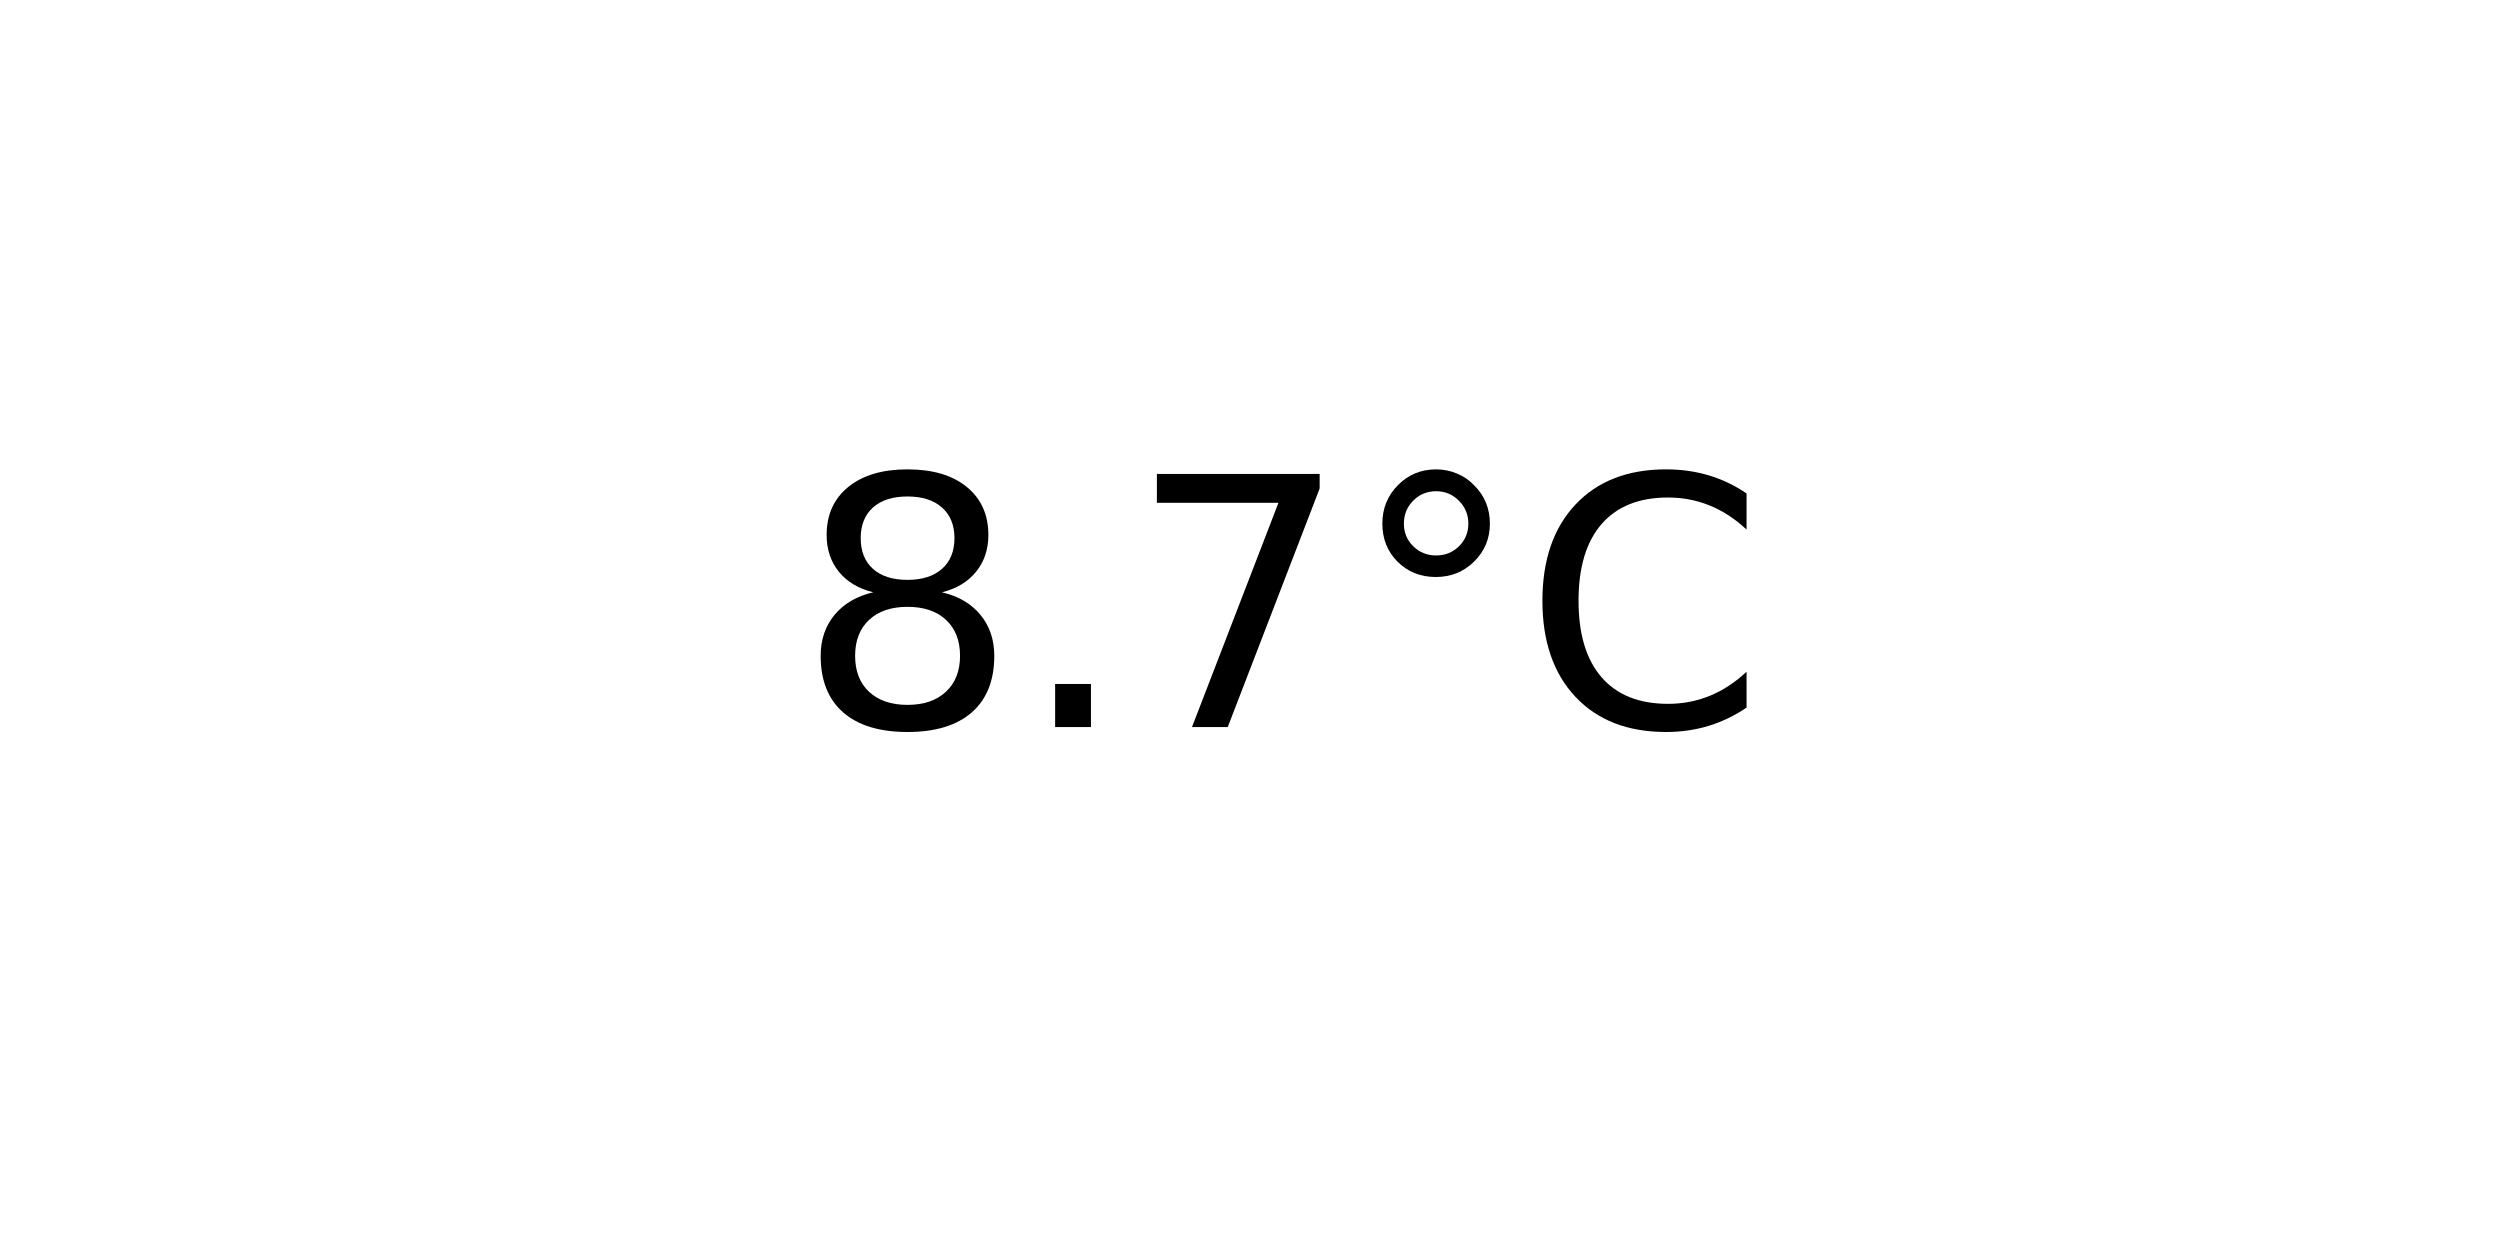
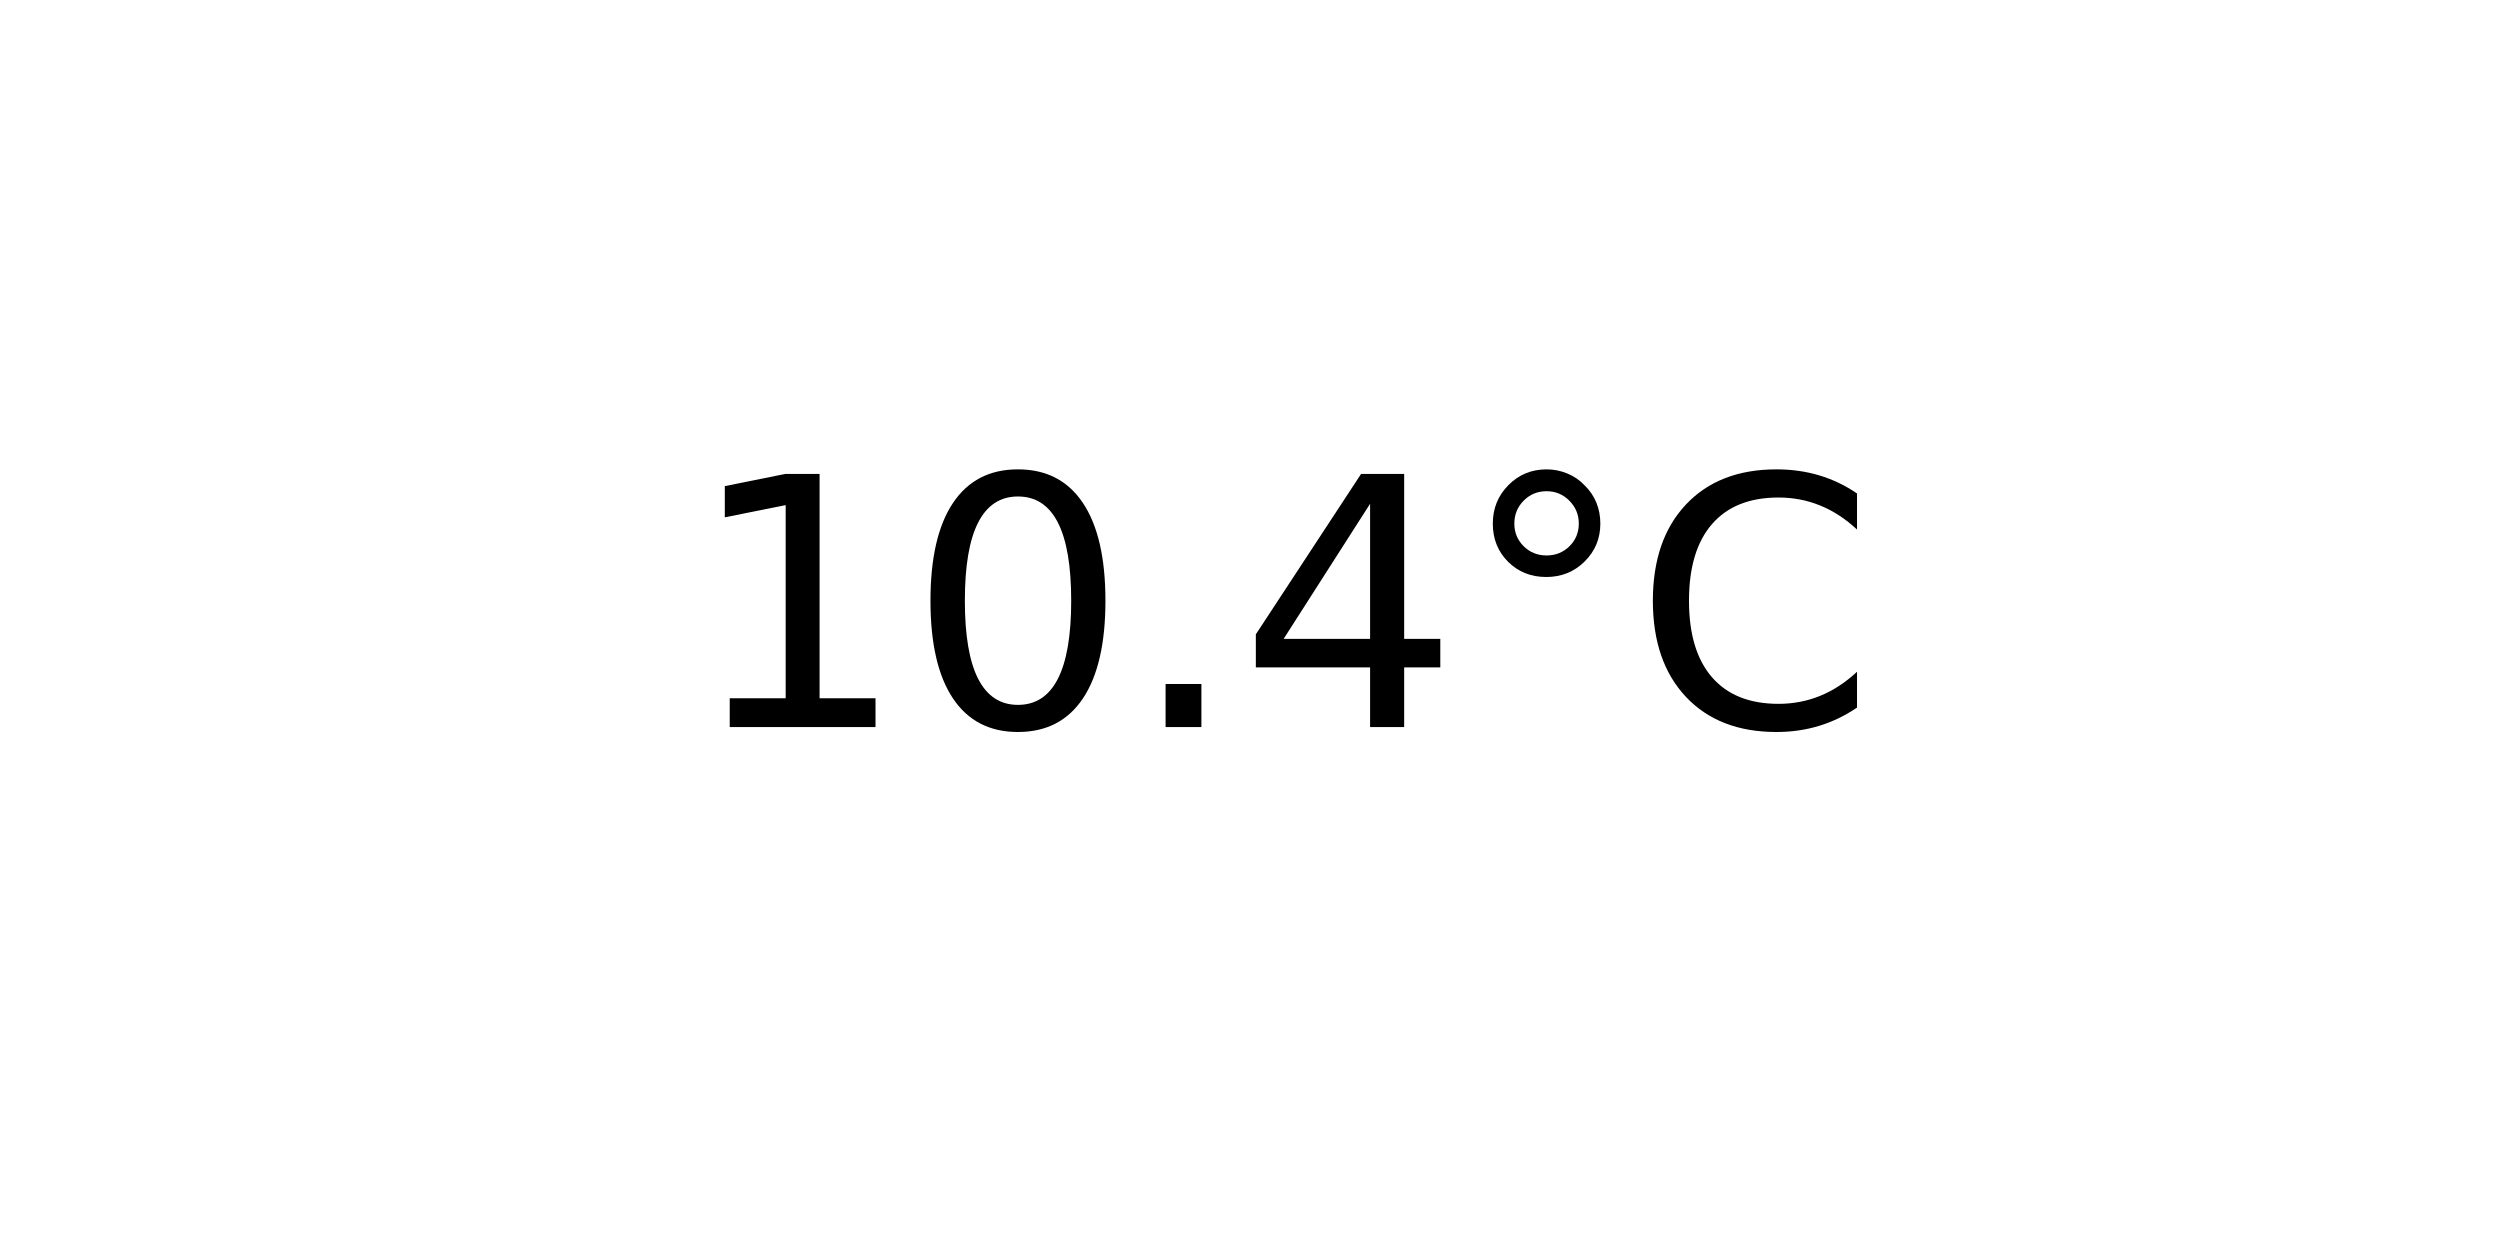
<svg xmlns="http://www.w3.org/2000/svg" xmlns:xlink="http://www.w3.org/1999/xlink" width="72pt" height="36pt" viewBox="0 0 72 36" version="1.1">
  <defs>
    <style type="text/css">*{stroke-linejoin: round; stroke-linecap: butt}</style>
  </defs>
  <g id="figure_1">
    <g id="axes_1">
      <g id="text_1">
-         <g transform="translate(22.95703 20.93937) scale(0.1 -0.1)">
+         <g transform="translate(19.77578 20.93937) scale(0.1 -0.1)">
          <defs>
-             <path id="DejaVuSans-38" d="M 2034 2216  Q 1584 2216 1326 1975  Q 1069 1734 1069 1313  Q 1069 891 1326 650  Q 1584 409 2034 409  Q 2484 409 2743 651  Q 3003 894 3003 1313  Q 3003 1734 2745 1975  Q 2488 2216 2034 2216  z M 1403 2484  Q 997 2584 770 2862  Q 544 3141 544 3541  Q 544 4100 942 4425  Q 1341 4750 2034 4750  Q 2731 4750 3128 4425  Q 3525 4100 3525 3541  Q 3525 3141 3298 2862  Q 3072 2584 2669 2484  Q 3125 2378 3379 2068  Q 3634 1759 3634 1313  Q 3634 634 3220 271  Q 2806 -91 2034 -91  Q 1263 -91 848 271  Q 434 634 434 1313  Q 434 1759 690 2068  Q 947 2378 1403 2484  z M 1172 3481  Q 1172 3119 1398 2916  Q 1625 2713 2034 2713  Q 2441 2713 2670 2916  Q 2900 3119 2900 3481  Q 2900 3844 2670 4047  Q 2441 4250 2034 4250  Q 1625 4250 1398 4047  Q 1172 3844 1172 3481  z " transform="scale(0.015625)" />
+             <path id="DejaVuSans-31" d="M 794 531  L 1825 531  L 1825 4091  L 703 3866  L 703 4441  L 1819 4666  L 2450 4666  L 2450 531  L 3481 531  L 3481 0  L 794 0  L 794 531  z " transform="scale(0.015625)" />
+             <path id="DejaVuSans-30" d="M 2034 4250  Q 1547 4250 1301 3770  Q 1056 3291 1056 2328  Q 1056 1369 1301 889  Q 1547 409 2034 409  Q 2525 409 2770 889  Q 3016 1369 3016 2328  Q 3016 3291 2770 3770  Q 2525 4250 2034 4250  z M 2034 4750  Q 2819 4750 3233 4129  Q 3647 3509 3647 2328  Q 3647 1150 3233 529  Q 2819 -91 2034 -91  Q 1250 -91 836 529  Q 422 1150 422 2328  Q 422 3509 836 4129  Q 1250 4750 2034 4750  z " transform="scale(0.015625)" />
            <path id="DejaVuSans-2e" d="M 684 794  L 1344 794  L 1344 0  L 684 0  L 684 794  z " transform="scale(0.015625)" />
-             <path id="DejaVuSans-37" d="M 525 4666  L 3525 4666  L 3525 4397  L 1831 0  L 1172 0  L 2766 4134  L 525 4134  L 525 4666  z " transform="scale(0.015625)" />
+             <path id="DejaVuSans-34" d="M 2419 4116  L 825 1625  L 2419 1625  L 2419 4116  z M 2253 4666  L 3047 4666  L 3047 1625  L 3713 1625  L 3713 1100  L 3047 1100  L 3047 0  L 2419 0  L 2419 1100  L 313 1100  L 313 1709  L 2253 4666  z " transform="scale(0.015625)" />
            <path id="DejaVuSans-b0" d="M 1600 4347  Q 1350 4347 1178 4173  Q 1006 4000 1006 3750  Q 1006 3503 1178 3333  Q 1350 3163 1600 3163  Q 1850 3163 2022 3333  Q 2194 3503 2194 3750  Q 2194 3997 2020 4172  Q 1847 4347 1600 4347  z M 1600 4750  Q 1800 4750 1984 4673  Q 2169 4597 2303 4453  Q 2447 4313 2519 4134  Q 2591 3956 2591 3750  Q 2591 3338 2302 3052  Q 2013 2766 1594 2766  Q 1172 2766 890 3047  Q 609 3328 609 3750  Q 609 4169 896 4459  Q 1184 4750 1600 4750  z " transform="scale(0.015625)" />
            <path id="DejaVuSans-43" d="M 4122 4306  L 4122 3641  Q 3803 3938 3442 4084  Q 3081 4231 2675 4231  Q 1875 4231 1450 3742  Q 1025 3253 1025 2328  Q 1025 1406 1450 917  Q 1875 428 2675 428  Q 3081 428 3442 575  Q 3803 722 4122 1019  L 4122 359  Q 3791 134 3420 21  Q 3050 -91 2638 -91  Q 1578 -91 968 557  Q 359 1206 359 2328  Q 359 3453 968 4101  Q 1578 4750 2638 4750  Q 3056 4750 3426 4639  Q 3797 4528 4122 4306  z " transform="scale(0.015625)" />
          </defs>
-           <use xlink:href="#DejaVuSans-38" />
-           <use xlink:href="#DejaVuSans-2e" x="63.623" />
-           <use xlink:href="#DejaVuSans-37" x="95.41" />
-           <use xlink:href="#DejaVuSans-b0" x="159.033" />
-           <use xlink:href="#DejaVuSans-43" x="209.033" />
+           <use xlink:href="#DejaVuSans-31" />
+           <use xlink:href="#DejaVuSans-30" x="63.623" />
+           <use xlink:href="#DejaVuSans-2e" x="127.246" />
+           <use xlink:href="#DejaVuSans-34" x="159.033" />
+           <use xlink:href="#DejaVuSans-b0" x="222.656" />
+           <use xlink:href="#DejaVuSans-43" x="272.656" />
        </g>
      </g>
    </g>
  </g>
</svg>
